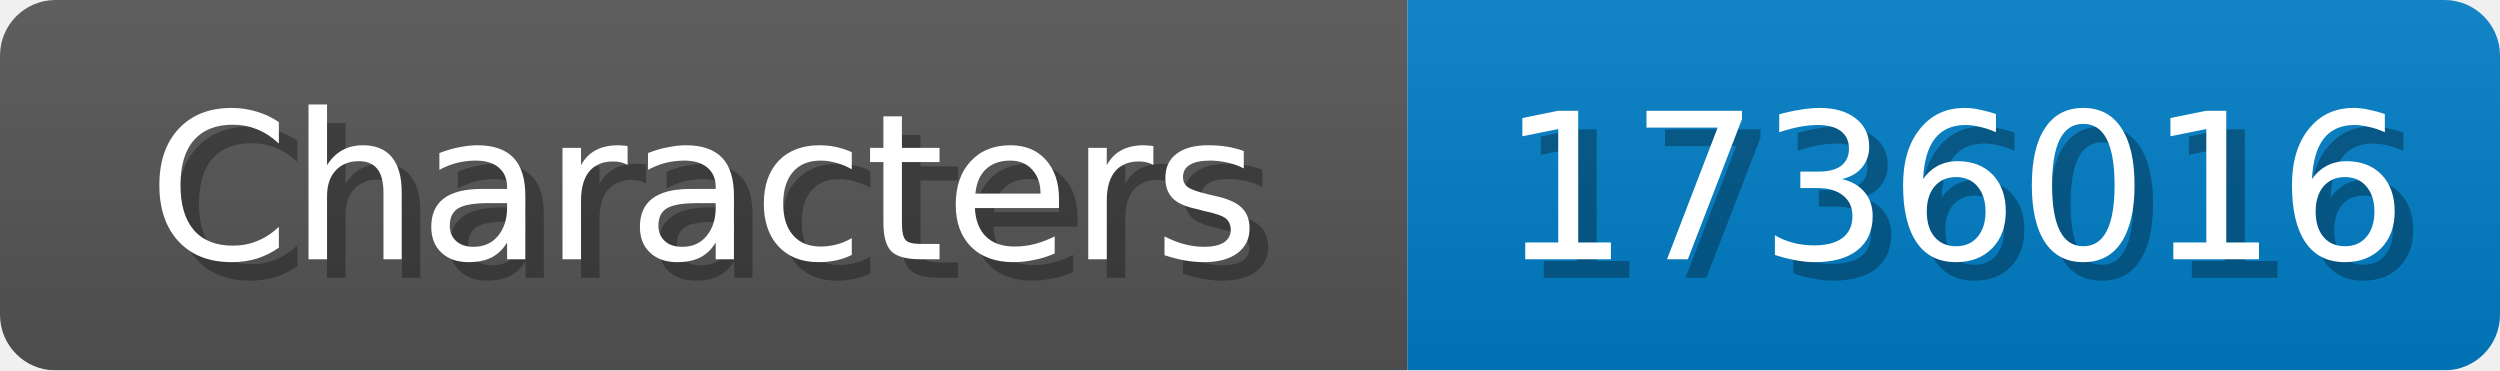
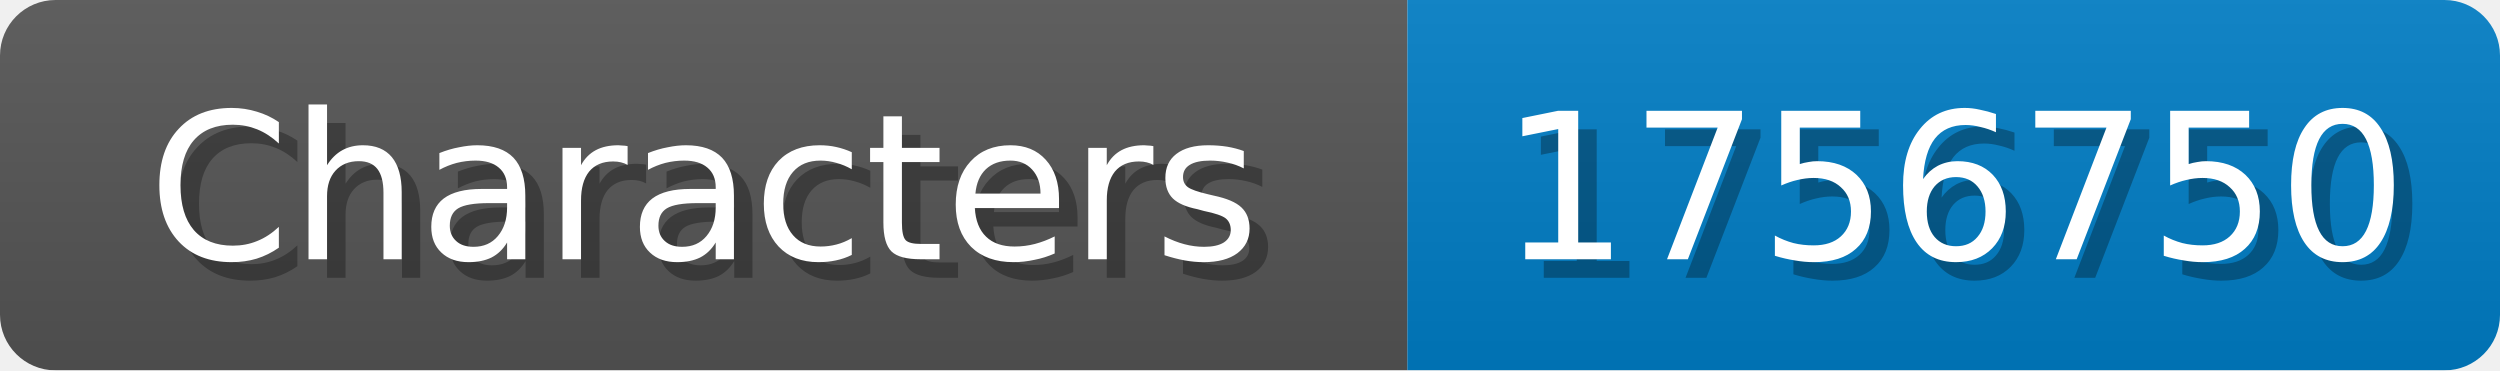
<svg xmlns="http://www.w3.org/2000/svg" width="135" height="20">
  <linearGradient id="b" x2="0" y2="100%">
    <stop offset="0" stop-color="#bbb" stop-opacity=".1" />
    <stop offset="1" stop-opacity=".1" />
  </linearGradient>
  <mask id="anybadge_1">
    <rect width="135" height="20" rx="3" fill="#fff" />
  </mask>
  <g mask="url(#anybadge_1)">
    <path fill="#555" d="M0 0h76v20H0z" />
    <path fill="#007ec6" d="M76 0h59v20H76z" />
    <path fill="url(#b)" d="M0 0h135v20H0z" />
  </g>
  <g fill="#fff" text-anchor="middle" font-family="DejaVu Sans,Verdana,Geneva,sans-serif" font-size="11">
    <text x="39.0" y="15" fill="#010101" fill-opacity=".3">Characters</text>
    <text x="38.0" y="14">Characters</text>
  </g>
  <g fill="#fff" text-anchor="middle" font-family="DejaVu Sans,Verdana,Geneva,sans-serif" font-size="11">
-     <text x="106.5" y="15" fill="#010101" fill-opacity=".3">1736016</text>
-     <text x="105.5" y="14">1736016</text>
+     <text x="106.5" y="15" fill="#010101" fill-opacity=".3">1756750</text>
+     <text x="105.5" y="14">1756750</text>
  </g>
</svg>
